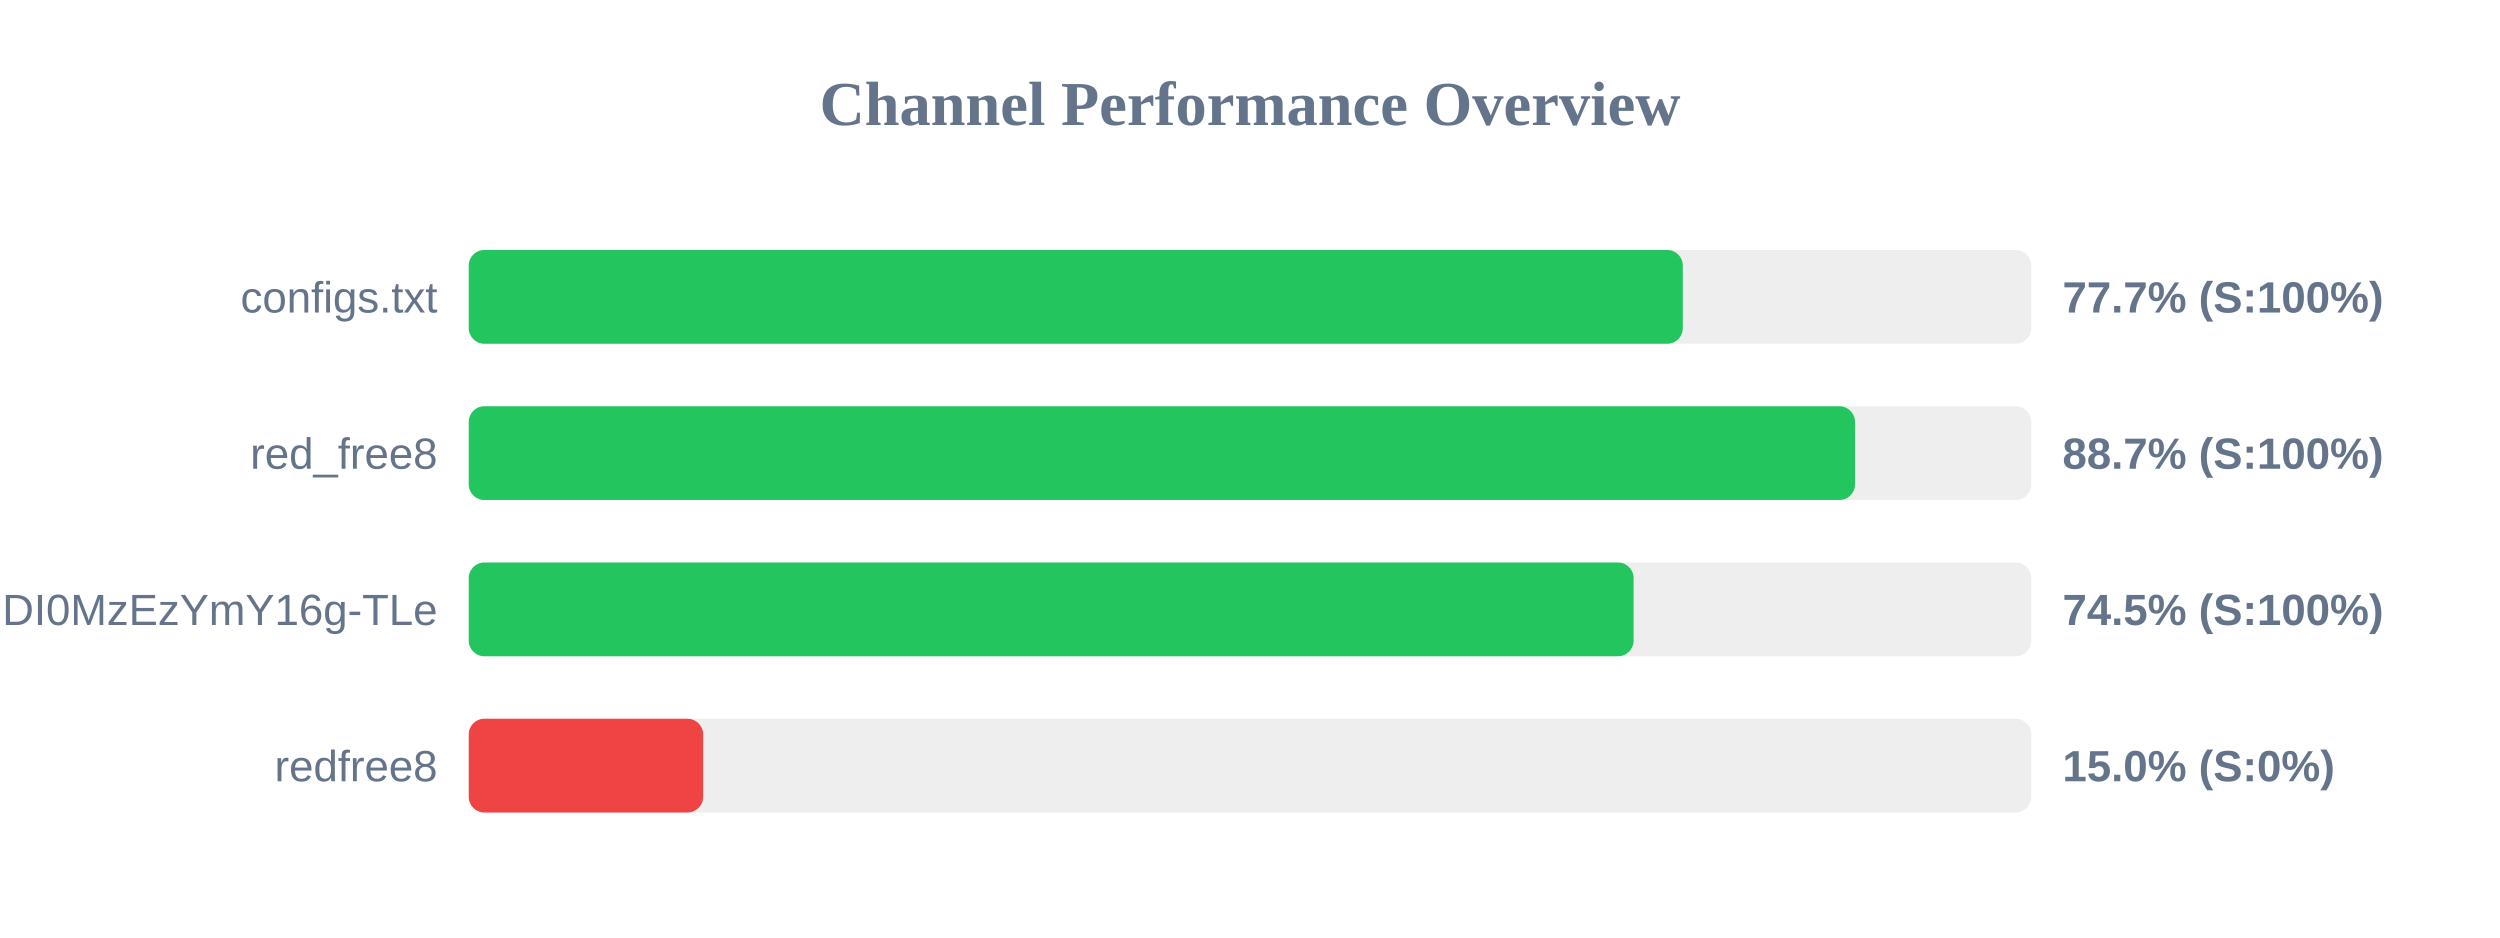
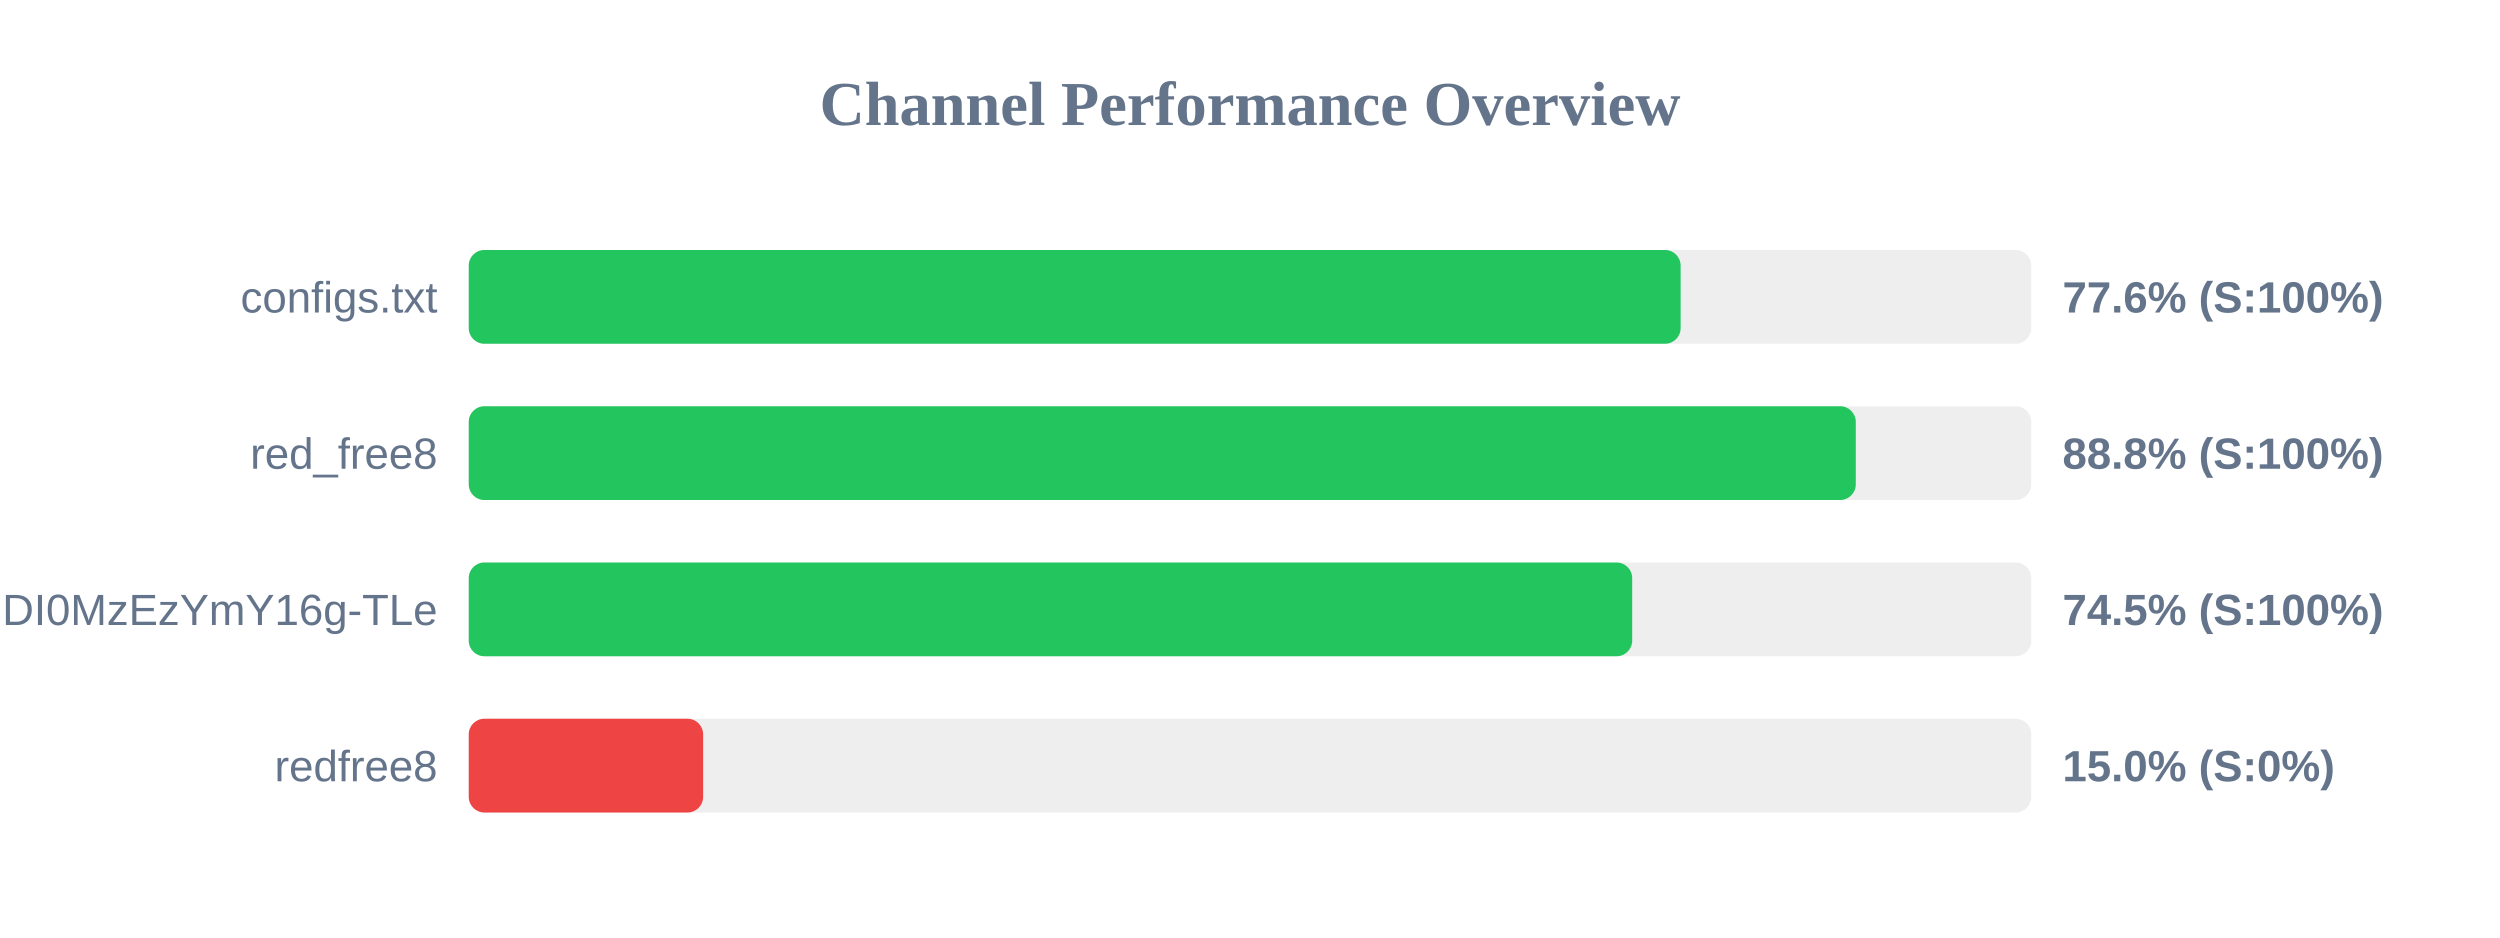
<svg xmlns="http://www.w3.org/2000/svg" width="800" height="300" version="1.1">
  <style>
        .row { font: 14px Arial; fill: #64748b; }
        .score { font: bold 14px Arial; fill: #64748b; }
    </style>
  <text x="400" y="40" text-anchor="middle" font-size="20px" font-weight="bold" fill="#64748b">Channel Performance Overview</text>
  <rect x="150" y="80" width="500" height="30" fill="#eee" rx="5" />
-   <rect x="150" y="80" width="388.5" height="30" fill="#22c55e" rx="5" />
+   <rect x="150" y="80" width="387.8" height="30" fill="#22c55e" rx="5" />
  <text x="140" y="100" text-anchor="end" class="row">configs.txt</text>
-   <text x="660" y="100" text-anchor="start" class="score">77.7% (S:100%)</text>
+   <text x="660" y="100" text-anchor="start" class="score">77.6% (S:100%)</text>
  <rect x="150" y="130" width="500" height="30" fill="#eee" rx="5" />
-   <rect x="150" y="130" width="443.6" height="30" fill="#22c55e" rx="5" />
+   <rect x="150" y="130" width="443.85" height="30" fill="#22c55e" rx="5" />
  <text x="140" y="150" text-anchor="end" class="row">red_free8</text>
-   <text x="660" y="150" text-anchor="start" class="score">88.7% (S:100%)</text>
+   <text x="660" y="150" text-anchor="start" class="score">88.8% (S:100%)</text>
  <rect x="150" y="180" width="500" height="30" fill="#eee" rx="5" />
-   <rect x="150" y="180" width="372.75" height="30" fill="#22c55e" rx="5" />
+   <rect x="150" y="180" width="372.3" height="30" fill="#22c55e" rx="5" />
  <text x="140" y="200" text-anchor="end" class="row">NjEzODY1NDgyOCwxNzQ1NDI0MzEzYmY16g-TLe</text>
  <text x="660" y="200" text-anchor="start" class="score">74.5% (S:100%)</text>
  <rect x="150" y="230" width="500" height="30" fill="#eee" rx="5" />
  <rect x="150" y="230" width="75.0" height="30" fill="#ef4444" rx="5" />
  <text x="140" y="250" text-anchor="end" class="row">redfree8</text>
  <text x="660" y="250" text-anchor="start" class="score">15.0% (S:0%)</text>
</svg>
